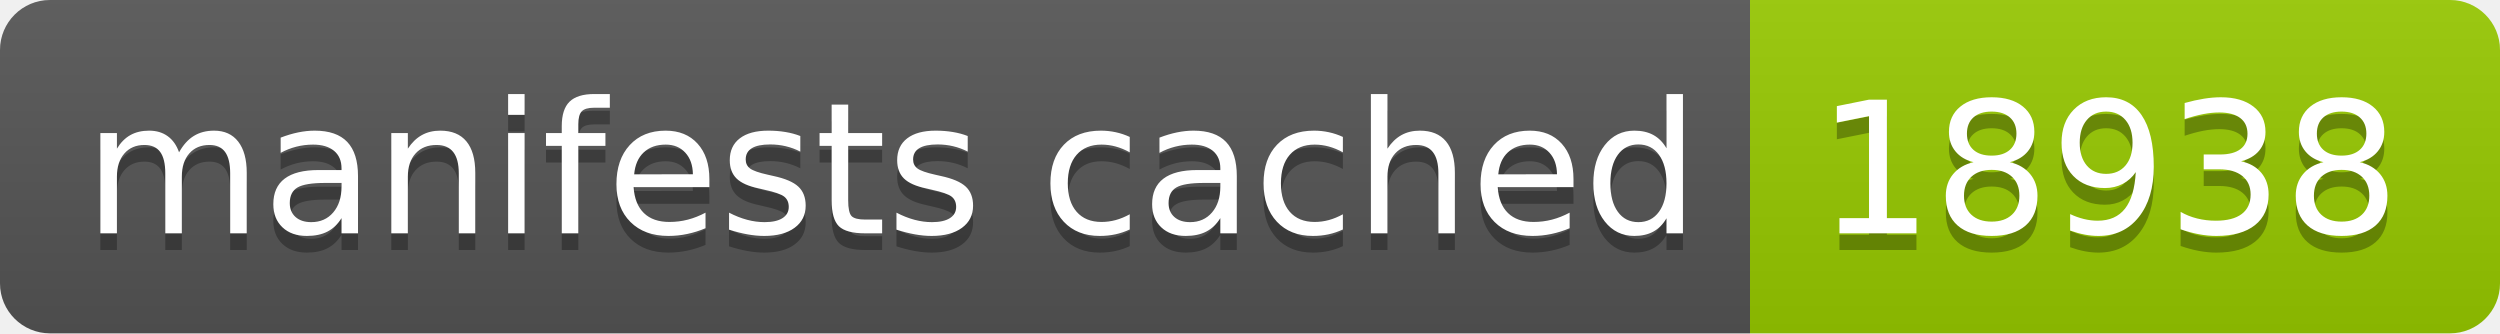
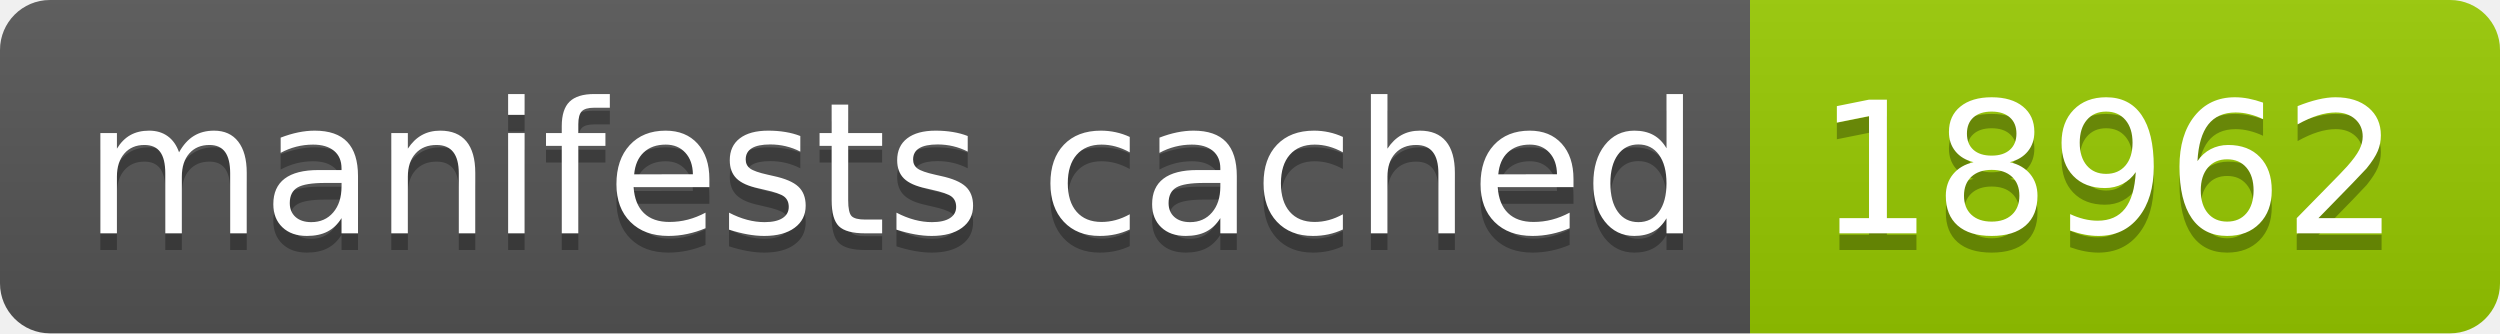
- <svg xmlns="http://www.w3.org/2000/svg" width="150" height="20" role="img" aria-label="manifests cached: 18938">
+ <svg xmlns="http://www.w3.org/2000/svg" width="150" height="20" role="img" aria-label="manifests cached: 18962">
  <linearGradient id="s" x2="0" y2="100%">
    <stop offset="0" stop-color="#bbb" stop-opacity=".1" />
    <stop offset="1" stop-opacity=".1" />
  </linearGradient>
  <clipPath id="r">
    <rect width="150" height="20" rx="3" fill="#fff" />
  </clipPath>
  <g clip-path="url(#r)">
    <rect width="105" height="20" fill="#555" />
    <rect x="105" width="45" height="20" fill="#97ca00" />
    <rect width="150" height="20" fill="url(#s)" />
  </g>
  <g fill="#fff" text-anchor="middle" font-family="Verdana,Geneva,DejaVu Sans,sans-serif" text-rendering="geometricPrecision" font-size="110">
    <text aria-hidden="true" x="535" y="150" fill="#010101" fill-opacity=".3" transform="scale(.1)" textLength="950">manifests cached</text>
    <text x="535" y="140" transform="scale(.1)" fill="#fff" textLength="950">manifests cached</text>
-     <text aria-hidden="true" x="1265" y="150" fill="#010101" fill-opacity=".3" transform="scale(.1)" textLength="350">18938</text>
-     <text x="1265" y="140" transform="scale(.1)" fill="#fff" textLength="350">18938</text>
+     <text aria-hidden="true" x="1265" y="150" fill="#010101" fill-opacity=".3" transform="scale(.1)" textLength="350">18962</text>
+     <text x="1265" y="140" transform="scale(.1)" fill="#fff" textLength="350">18962</text>
  </g>
</svg>
